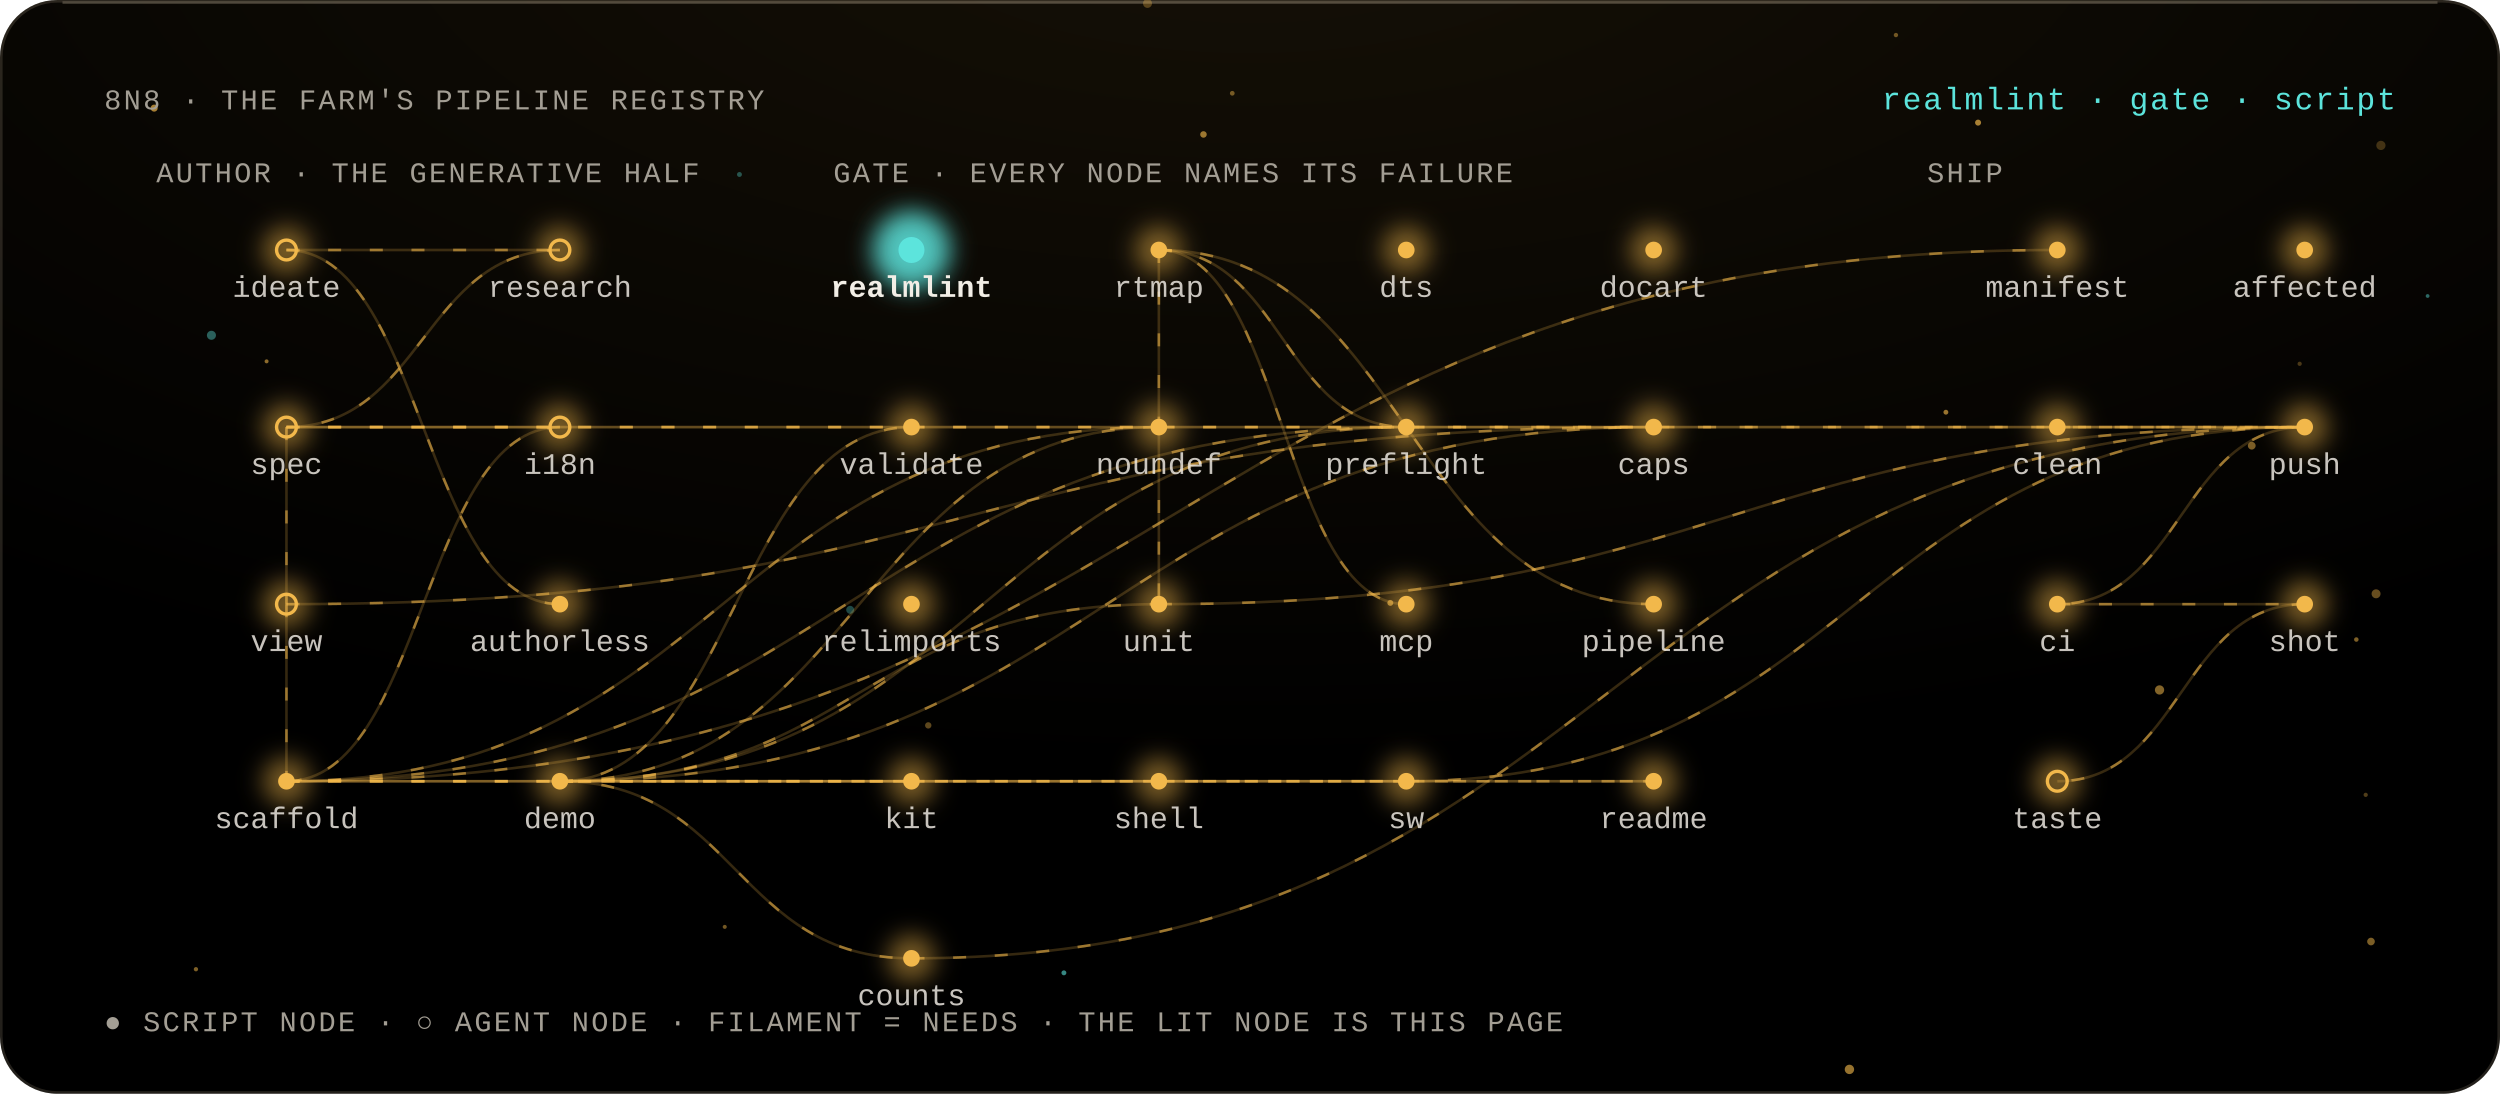
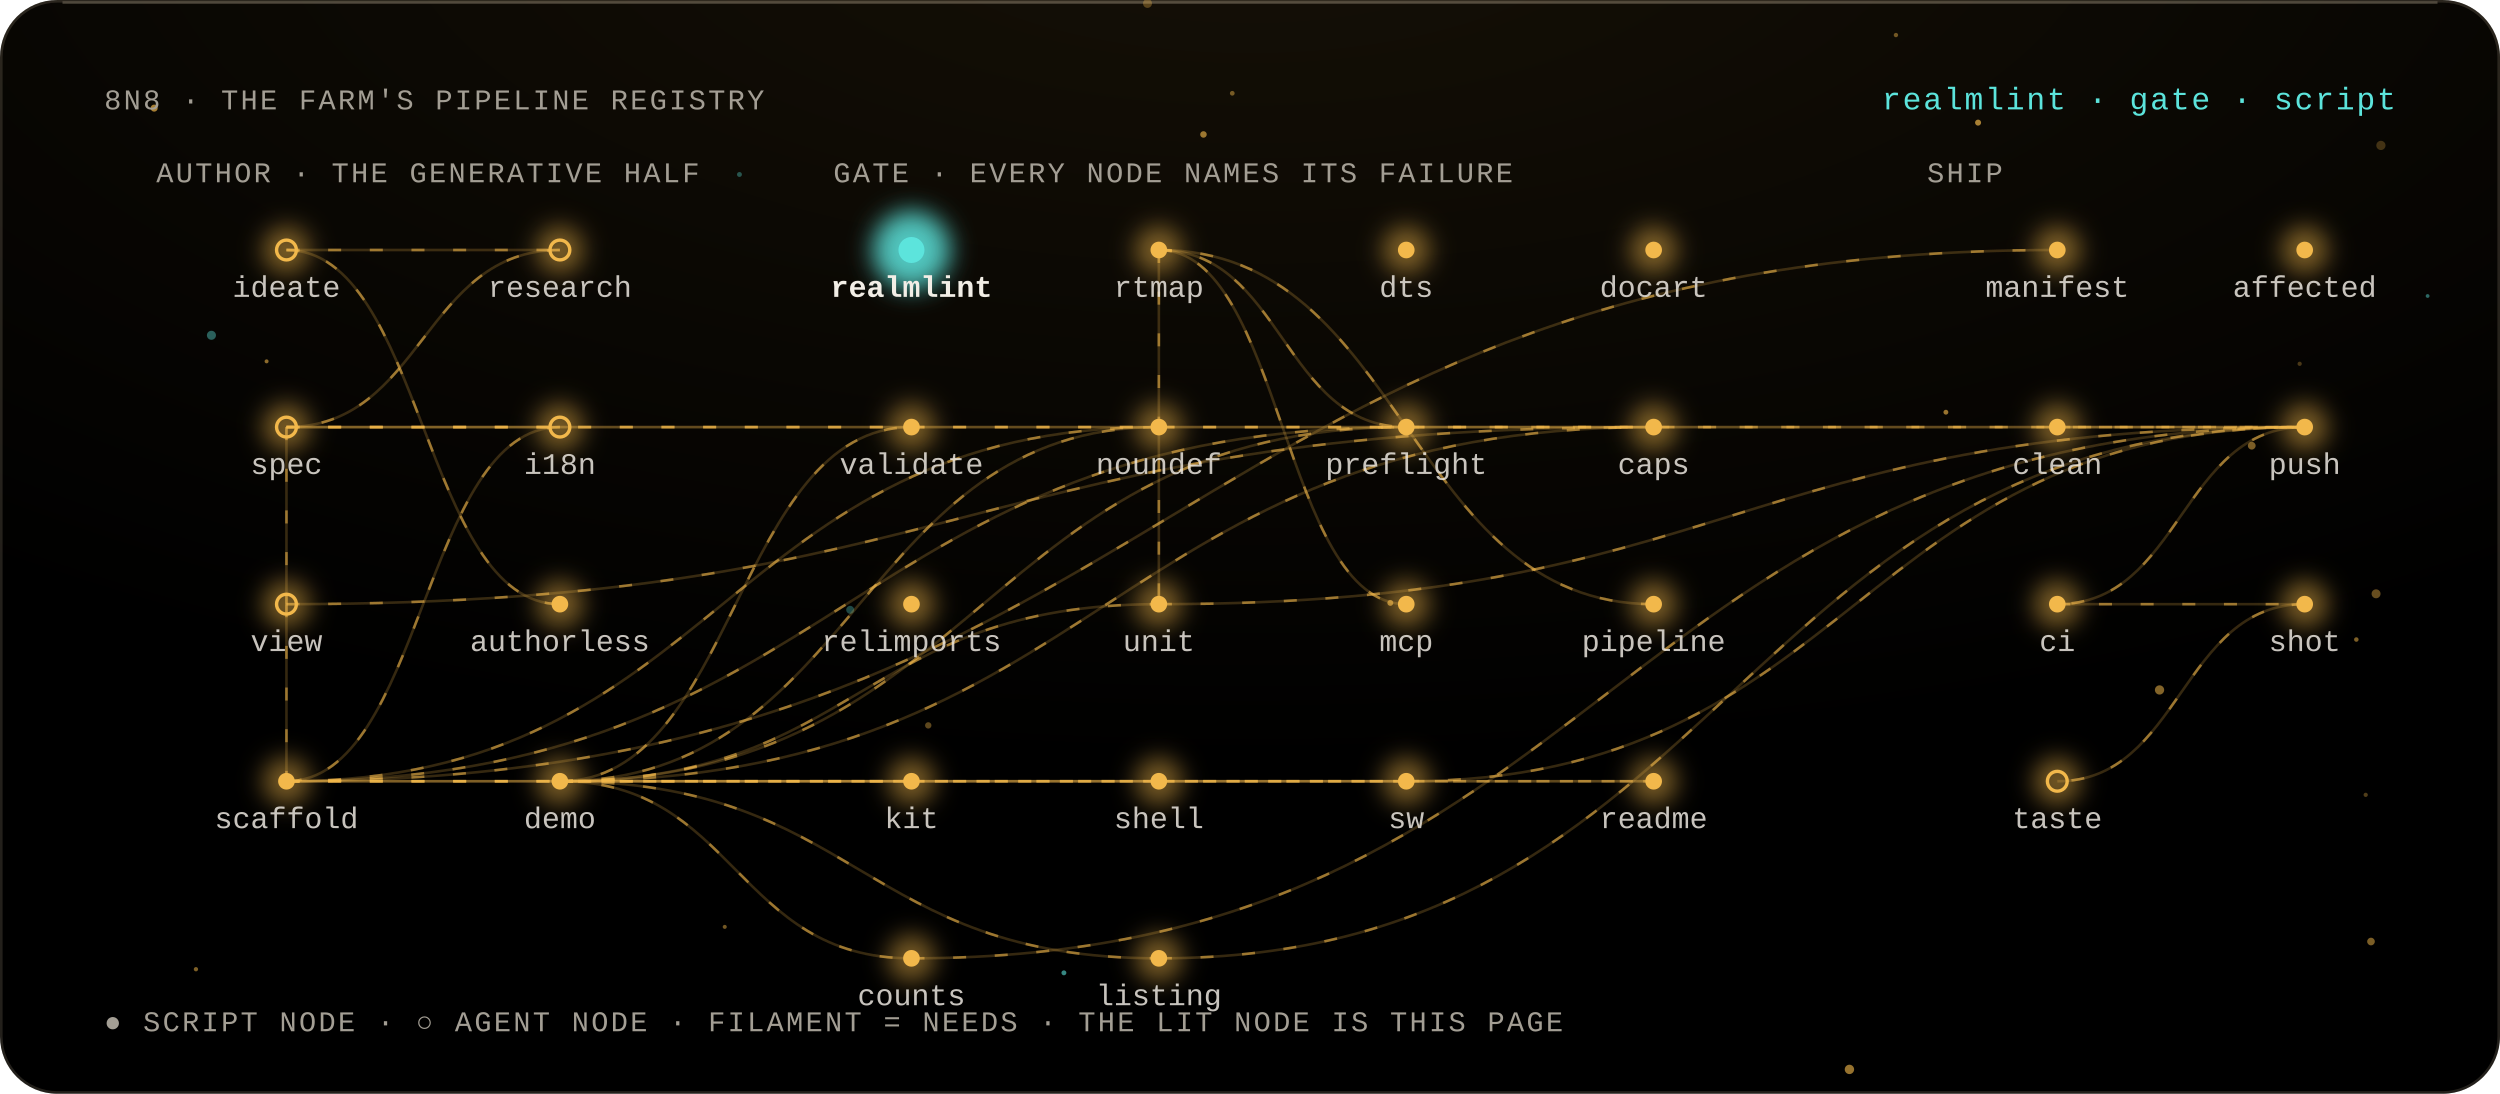
<svg xmlns="http://www.w3.org/2000/svg" viewBox="0 0 960 420" width="960" height="420" role="img" aria-labelledby="t">
  <style>
  text { font-family: 'Geist Mono', ui-monospace, 'Liberation Mono', Menlo, monospace; fill: #F2EEE6; }
  .m { fill: #A39E94; font-size: 11px; letter-spacing: .08em; }
  .l { font-size: 11.5px; }
  .h { font-size: 12px; fill: #5CE4DC; letter-spacing: .06em; }
  .flow { stroke-dasharray: 5 11; animation: flow 3s linear infinite; }
  @keyframes flow { to { stroke-dashoffset: -32; } }
  .breathe { animation: breathe 4.2s ease-in-out infinite; }
  @keyframes breathe { 50% { opacity: .38; } }
  .beat { animation: beat 2.6s ease-in-out infinite; transform-box: fill-box; transform-origin: center; }
  @keyframes beat { 50% { opacity: .55; transform: scale(1.35); } }
  .spin { transform-box: fill-box; transform-origin: center; animation: spin 48s linear infinite; }
  .spin-r { transform-box: fill-box; transform-origin: center; animation: spin 64s linear infinite reverse; }
  @keyframes spin { to { transform: rotate(360deg); } }
  @media (prefers-reduced-motion: reduce) { * { animation: none !important; } }
</style>
  <defs>
    <filter id="bloom" x="-80%" y="-80%" width="260%" height="260%">
      <feGaussianBlur stdDeviation="4.5" />
    </filter>
    <filter id="soft" x="-30%" y="-30%" width="160%" height="160%">
      <feGaussianBlur stdDeviation="1.4" />
    </filter>
    <radialGradient id="key" cx="50%" cy="-10%" r="80%">
      <stop offset="0" stop-color="#F2B84B" stop-opacity=".09" />
      <stop offset="1" stop-color="#F2B84B" stop-opacity="0" />
    </radialGradient>
    <linearGradient id="pair" x1="0" x2="1">
      <stop offset="0" stop-color="#F2B84B" />
      <stop offset="1" stop-color="#5CE4DC" />
    </linearGradient>
  </defs>
  <rect width="960" height="420" rx="22" fill="#000" />
  <rect width="960" height="420" rx="22" fill="url(#key)" />
  <rect x=".5" y=".5" width="959" height="419" rx="21.5" fill="none" stroke="rgba(255,232,196,.14)" />
  <path d="M 24 1 H 936" stroke="rgba(255,238,208,.22)" stroke-width="1" />
  <g>
    <circle cx="440.64" cy="1.31" r="1.72" fill="#F2B84B" opacity="0.32" class="breathe" style="animation-delay:-3.01s" />
    <circle cx="747.22" cy="158.29" r="0.94" fill="#F2B84B" opacity="0.62" class="breathe" style="animation-delay:-1.86s" />
    <circle cx="710.18" cy="410.65" r="1.8" fill="#F2B84B" opacity="0.62" class="breathe" style="animation-delay:-1.36s" />
    <circle cx="908.43" cy="305.22" r="0.82" fill="#F2B84B" opacity="0.33" class="breathe" style="animation-delay:-2.06s" />
    <circle cx="904.83" cy="245.58" r="0.87" fill="#F2B84B" opacity="0.52" class="breathe" style="animation-delay:-0.93s" />
    <circle cx="473.19" cy="35.82" r="0.91" fill="#F2B84B" opacity="0.45" class="breathe" style="animation-delay:-1.75s" />
    <circle cx="408.54" cy="373.57" r="0.95" fill="#5CE4DC" opacity="0.59" class="breathe" style="animation-delay:-1.66s" />
    <circle cx="75.24" cy="372.18" r="0.83" fill="#F2B84B" opacity="0.52" class="breathe" style="animation-delay:-3.7s" />
    <circle cx="356.45" cy="278.55" r="1.23" fill="#F2B84B" opacity="0.38" class="breathe" style="animation-delay:-2.43s" />
    <circle cx="910.46" cy="361.55" r="1.47" fill="#F2B84B" opacity="0.51" class="breathe" style="animation-delay:-0.15s" />
    <circle cx="326.47" cy="234.17" r="1.53" fill="#5CE4DC" opacity="0.31" class="breathe" style="animation-delay:-0.81s" />
    <circle cx="278.3" cy="355.92" r="0.78" fill="#F2B84B" opacity="0.47" class="breathe" style="animation-delay:-0.33s" />
    <circle cx="59.2" cy="41.52" r="1.36" fill="#F2B84B" opacity="0.68" class="breathe" style="animation-delay:-0.4s" />
    <circle cx="283.95" cy="67" r="0.95" fill="#5CE4DC" opacity="0.34" class="breathe" style="animation-delay:-1.89s" />
    <circle cx="932.2" cy="113.66" r="0.73" fill="#5CE4DC" opacity="0.45" class="breathe" style="animation-delay:-3.7s" />
    <circle cx="759.58" cy="47.09" r="1.16" fill="#F2B84B" opacity="0.68" class="breathe" style="animation-delay:-2.12s" />
    <circle cx="102.37" cy="138.76" r="0.77" fill="#F2B84B" opacity="0.57" class="breathe" style="animation-delay:-1.2s" />
    <circle cx="829.26" cy="264.94" r="1.78" fill="#F2B84B" opacity="0.54" class="breathe" style="animation-delay:-0.77s" />
    <circle cx="462.13" cy="51.63" r="1.26" fill="#F2B84B" opacity="0.62" class="breathe" style="animation-delay:-3.58s" />
    <circle cx="914.27" cy="55.84" r="1.77" fill="#F2B84B" opacity="0.25" class="breathe" style="animation-delay:-0.98s" />
    <circle cx="728.04" cy="13.46" r="0.84" fill="#F2B84B" opacity="0.44" class="breathe" style="animation-delay:-2.58s" />
    <circle cx="533.88" cy="231.51" r="1.14" fill="#F2B84B" opacity="0.65" class="breathe" style="animation-delay:-0.52s" />
    <circle cx="912.41" cy="228.02" r="1.72" fill="#F2B84B" opacity="0.42" class="breathe" style="animation-delay:-0.53s" />
    <circle cx="864.67" cy="171.15" r="1.49" fill="#F2B84B" opacity="0.5" class="breathe" style="animation-delay:-4.11s" />
    <circle cx="81.19" cy="128.75" r="1.74" fill="#5CE4DC" opacity="0.41" class="breathe" style="animation-delay:-0.33s" />
    <circle cx="883.07" cy="139.7" r="0.82" fill="#F2B84B" opacity="0.29" class="breathe" style="animation-delay:-0.5s" />
  </g>
  <text x="40" y="42" class="m" text-anchor="start">8N8 · THE FARM'S PIPELINE REGISTRY</text>
  <text x="920" y="42" class="h" text-anchor="end">realmlint · gate · script</text>
  <text x="60" y="70" class="m" text-anchor="start">AUTHOR · THE GENERATIVE HALF</text>
  <text x="320" y="70" class="m" text-anchor="start">GATE · EVERY NODE NAMES ITS FAILURE</text>
  <text x="740" y="70" class="m" text-anchor="start">SHIP</text>
  <path d="M 110 96 C 162.5 96, 162.5 96, 215 96" fill="none" stroke="#F2B84B" stroke-opacity="0.22" stroke-width="1" />
  <path d="M 110 96 C 162.5 96, 162.5 96, 215 96" fill="none" stroke="#F2B84B" stroke-opacity="0.55" stroke-width="1" class="flow" />
  <path d="M 215 96 C 162.5 96, 162.5 164, 110 164" fill="none" stroke="#F2B84B" stroke-opacity="0.22" stroke-width="1" />
  <path d="M 215 96 C 162.5 96, 162.5 164, 110 164" fill="none" stroke="#F2B84B" stroke-opacity="0.55" stroke-width="1" class="flow" />
  <path d="M 110 164 C 162.5 164, 162.5 164, 215 164" fill="none" stroke="#F2B84B" stroke-opacity="0.22" stroke-width="1" />
  <path d="M 110 164 C 162.5 164, 162.5 164, 215 164" fill="none" stroke="#F2B84B" stroke-opacity="0.55" stroke-width="1" class="flow" />
  <path d="M 110 164 C 110 164, 110 232, 110 232" fill="none" stroke="#F2B84B" stroke-opacity="0.22" stroke-width="1" />
  <path d="M 110 164 C 110 164, 110 232, 110 232" fill="none" stroke="#F2B84B" stroke-opacity="0.55" stroke-width="1" class="flow" />
  <path d="M 110 96 C 162.5 96, 162.5 232, 215 232" fill="none" stroke="#F2B84B" stroke-opacity="0.22" stroke-width="1" />
  <path d="M 110 96 C 162.5 96, 162.5 232, 215 232" fill="none" stroke="#F2B84B" stroke-opacity="0.55" stroke-width="1" class="flow" />
  <path d="M 110 232 C 110 232, 110 300, 110 300" fill="none" stroke="#F2B84B" stroke-opacity="0.22" stroke-width="1" />
  <path d="M 110 232 C 110 232, 110 300, 110 300" fill="none" stroke="#F2B84B" stroke-opacity="0.55" stroke-width="1" class="flow" />
  <path d="M 215 164 C 162.5 164, 162.5 300, 110 300" fill="none" stroke="#F2B84B" stroke-opacity="0.22" stroke-width="1" />
  <path d="M 215 164 C 162.5 164, 162.5 300, 110 300" fill="none" stroke="#F2B84B" stroke-opacity="0.55" stroke-width="1" class="flow" />
  <path d="M 110 164 C 230 164, 230 164, 350 164" fill="none" stroke="#F2B84B" stroke-opacity="0.22" stroke-width="1" />
  <path d="M 110 164 C 230 164, 230 164, 350 164" fill="none" stroke="#F2B84B" stroke-opacity="0.55" stroke-width="1" class="flow" />
  <path d="M 215 300 C 282.5 300, 282.5 164, 350 164" fill="none" stroke="#F2B84B" stroke-opacity="0.22" stroke-width="1" />
  <path d="M 215 300 C 282.5 300, 282.5 164, 350 164" fill="none" stroke="#F2B84B" stroke-opacity="0.55" stroke-width="1" class="flow" />
  <path d="M 110 300 C 277.5 300, 277.5 164, 445 164" fill="none" stroke="#F2B84B" stroke-opacity="0.22" stroke-width="1" />
  <path d="M 110 300 C 277.5 300, 277.5 164, 445 164" fill="none" stroke="#F2B84B" stroke-opacity="0.55" stroke-width="1" class="flow" />
  <path d="M 215 300 C 330 300, 330 164, 445 164" fill="none" stroke="#F2B84B" stroke-opacity="0.22" stroke-width="1" />
  <path d="M 215 300 C 330 300, 330 164, 445 164" fill="none" stroke="#F2B84B" stroke-opacity="0.55" stroke-width="1" class="flow" />
  <path d="M 110 300 C 325 300, 325 164, 540 164" fill="none" stroke="#F2B84B" stroke-opacity="0.22" stroke-width="1" />
  <path d="M 110 300 C 325 300, 325 164, 540 164" fill="none" stroke="#F2B84B" stroke-opacity="0.55" stroke-width="1" class="flow" />
  <path d="M 215 300 C 377.5 300, 377.5 164, 540 164" fill="none" stroke="#F2B84B" stroke-opacity="0.22" stroke-width="1" />
  <path d="M 215 300 C 377.5 300, 377.5 164, 540 164" fill="none" stroke="#F2B84B" stroke-opacity="0.55" stroke-width="1" class="flow" />
  <path d="M 445 96 C 492.5 96, 492.5 164, 540 164" fill="none" stroke="#F2B84B" stroke-opacity="0.22" stroke-width="1" />
  <path d="M 445 96 C 492.5 96, 492.5 164, 540 164" fill="none" stroke="#F2B84B" stroke-opacity="0.55" stroke-width="1" class="flow" />
  <path d="M 110 164 C 372.5 164, 372.5 164, 635 164" fill="none" stroke="#F2B84B" stroke-opacity="0.22" stroke-width="1" />
  <path d="M 110 164 C 372.5 164, 372.5 164, 635 164" fill="none" stroke="#F2B84B" stroke-opacity="0.55" stroke-width="1" class="flow" />
  <path d="M 110 232 C 372.5 232, 372.5 164, 635 164" fill="none" stroke="#F2B84B" stroke-opacity="0.22" stroke-width="1" />
  <path d="M 110 232 C 372.5 232, 372.5 164, 635 164" fill="none" stroke="#F2B84B" stroke-opacity="0.55" stroke-width="1" class="flow" />
  <path d="M 215 300 C 425 300, 425 164, 635 164" fill="none" stroke="#F2B84B" stroke-opacity="0.22" stroke-width="1" />
  <path d="M 215 300 C 425 300, 425 164, 635 164" fill="none" stroke="#F2B84B" stroke-opacity="0.55" stroke-width="1" class="flow" />
  <path d="M 215 300 C 330 300, 330 232, 445 232" fill="none" stroke="#F2B84B" stroke-opacity="0.22" stroke-width="1" />
  <path d="M 215 300 C 330 300, 330 232, 445 232" fill="none" stroke="#F2B84B" stroke-opacity="0.55" stroke-width="1" class="flow" />
  <path d="M 445 96 C 445 96, 445 232, 445 232" fill="none" stroke="#F2B84B" stroke-opacity="0.22" stroke-width="1" />
  <path d="M 445 96 C 445 96, 445 232, 445 232" fill="none" stroke="#F2B84B" stroke-opacity="0.55" stroke-width="1" class="flow" />
  <path d="M 445 96 C 492.5 96, 492.5 232, 540 232" fill="none" stroke="#F2B84B" stroke-opacity="0.22" stroke-width="1" />
  <path d="M 445 96 C 492.5 96, 492.5 232, 540 232" fill="none" stroke="#F2B84B" stroke-opacity="0.55" stroke-width="1" class="flow" />
  <path d="M 445 96 C 540 96, 540 232, 635 232" fill="none" stroke="#F2B84B" stroke-opacity="0.22" stroke-width="1" />
  <path d="M 445 96 C 540 96, 540 232, 635 232" fill="none" stroke="#F2B84B" stroke-opacity="0.55" stroke-width="1" class="flow" />
  <path d="M 110 300 C 230 300, 230 300, 350 300" fill="none" stroke="#F2B84B" stroke-opacity="0.22" stroke-width="1" />
  <path d="M 110 300 C 230 300, 230 300, 350 300" fill="none" stroke="#F2B84B" stroke-opacity="0.55" stroke-width="1" class="flow" />
  <path d="M 110 300 C 325 300, 325 300, 540 300" fill="none" stroke="#F2B84B" stroke-opacity="0.22" stroke-width="1" />
  <path d="M 110 300 C 325 300, 325 300, 540 300" fill="none" stroke="#F2B84B" stroke-opacity="0.55" stroke-width="1" class="flow" />
  <path d="M 215 300 C 377.5 300, 377.5 300, 540 300" fill="none" stroke="#F2B84B" stroke-opacity="0.22" stroke-width="1" />
  <path d="M 215 300 C 377.5 300, 377.5 300, 540 300" fill="none" stroke="#F2B84B" stroke-opacity="0.55" stroke-width="1" class="flow" />
  <path d="M 110 300 C 372.5 300, 372.5 300, 635 300" fill="none" stroke="#F2B84B" stroke-opacity="0.22" stroke-width="1" />
  <path d="M 110 300 C 372.5 300, 372.5 300, 635 300" fill="none" stroke="#F2B84B" stroke-opacity="0.55" stroke-width="1" class="flow" />
  <path d="M 215 300 C 425 300, 425 300, 635 300" fill="none" stroke="#F2B84B" stroke-opacity="0.22" stroke-width="1" />
  <path d="M 215 300 C 425 300, 425 300, 635 300" fill="none" stroke="#F2B84B" stroke-opacity="0.55" stroke-width="1" class="flow" />
  <path d="M 215 300 C 282.5 300, 282.5 368, 350 368" fill="none" stroke="#F2B84B" stroke-opacity="0.22" stroke-width="1" />
  <path d="M 215 300 C 282.5 300, 282.5 368, 350 368" fill="none" stroke="#F2B84B" stroke-opacity="0.55" stroke-width="1" class="flow" />
+   <path d="M 215 300 C 330 300, 330 368, 445 368" fill="none" stroke="#F2B84B" stroke-opacity="0.22" stroke-width="1" />
+   <path d="M 215 300 C 330 300, 330 368, 445 368" fill="none" stroke="#F2B84B" stroke-opacity="0.55" stroke-width="1" class="flow" />
  <path d="M 110 300 C 450 300, 450 96, 790 96" fill="none" stroke="#F2B84B" stroke-opacity="0.22" stroke-width="1" />
  <path d="M 110 300 C 450 300, 450 96, 790 96" fill="none" stroke="#F2B84B" stroke-opacity="0.55" stroke-width="1" class="flow" />
  <path d="M 350 164 C 617.5 164, 617.5 164, 885 164" fill="none" stroke="#F2B84B" stroke-opacity="0.22" stroke-width="1" />
  <path d="M 350 164 C 617.5 164, 617.5 164, 885 164" fill="none" stroke="#F2B84B" stroke-opacity="0.55" stroke-width="1" class="flow" />
  <path d="M 540 164 C 712.5 164, 712.5 164, 885 164" fill="none" stroke="#F2B84B" stroke-opacity="0.22" stroke-width="1" />
  <path d="M 540 164 C 712.5 164, 712.5 164, 885 164" fill="none" stroke="#F2B84B" stroke-opacity="0.55" stroke-width="1" class="flow" />
  <path d="M 445 232 C 665 232, 665 164, 885 164" fill="none" stroke="#F2B84B" stroke-opacity="0.22" stroke-width="1" />
  <path d="M 445 232 C 665 232, 665 164, 885 164" fill="none" stroke="#F2B84B" stroke-opacity="0.55" stroke-width="1" class="flow" />
  <path d="M 540 300 C 712.5 300, 712.5 164, 885 164" fill="none" stroke="#F2B84B" stroke-opacity="0.22" stroke-width="1" />
  <path d="M 540 300 C 712.5 300, 712.5 164, 885 164" fill="none" stroke="#F2B84B" stroke-opacity="0.55" stroke-width="1" class="flow" />
  <path d="M 350 368 C 617.5 368, 617.5 164, 885 164" fill="none" stroke="#F2B84B" stroke-opacity="0.22" stroke-width="1" />
  <path d="M 350 368 C 617.5 368, 617.5 164, 885 164" fill="none" stroke="#F2B84B" stroke-opacity="0.55" stroke-width="1" class="flow" />
+   <path d="M 445 368 C 665 368, 665 164, 885 164" fill="none" stroke="#F2B84B" stroke-opacity="0.22" stroke-width="1" />
+   <path d="M 445 368 C 665 368, 665 164, 885 164" fill="none" stroke="#F2B84B" stroke-opacity="0.55" stroke-width="1" class="flow" />
  <path d="M 790 164 C 837.5 164, 837.5 164, 885 164" fill="none" stroke="#F2B84B" stroke-opacity="0.22" stroke-width="1" />
  <path d="M 790 164 C 837.5 164, 837.5 164, 885 164" fill="none" stroke="#F2B84B" stroke-opacity="0.55" stroke-width="1" class="flow" />
  <path d="M 885 164 C 837.5 164, 837.5 232, 790 232" fill="none" stroke="#F2B84B" stroke-opacity="0.22" stroke-width="1" />
  <path d="M 885 164 C 837.5 164, 837.5 232, 790 232" fill="none" stroke="#F2B84B" stroke-opacity="0.55" stroke-width="1" class="flow" />
  <path d="M 790 232 C 837.5 232, 837.5 232, 885 232" fill="none" stroke="#F2B84B" stroke-opacity="0.22" stroke-width="1" />
  <path d="M 790 232 C 837.5 232, 837.5 232, 885 232" fill="none" stroke="#F2B84B" stroke-opacity="0.55" stroke-width="1" class="flow" />
  <path d="M 885 232 C 837.5 232, 837.5 300, 790 300" fill="none" stroke="#F2B84B" stroke-opacity="0.22" stroke-width="1" />
  <path d="M 885 232 C 837.5 232, 837.5 300, 790 300" fill="none" stroke="#F2B84B" stroke-opacity="0.55" stroke-width="1" class="flow" />
  <g>
    <circle cx="110" cy="96" r="9" fill="#F2B84B" opacity="0.5" filter="url(#bloom)" class="breathe" style="animation-delay:-1.76s" />
    <circle cx="110" cy="96" r="3.8" fill="none" stroke="#F2B84B" stroke-width="1.3" />
  </g>
  <text x="110" y="114" class="l" text-anchor="middle" fill="#F2EEE6" fill-opacity=".82">ideate</text>
  <g>
    <circle cx="215" cy="96" r="9" fill="#F2B84B" opacity="0.5" filter="url(#bloom)" class="breathe" style="animation-delay:-3.71s" />
    <circle cx="215" cy="96" r="3.8" fill="none" stroke="#F2B84B" stroke-width="1.3" />
  </g>
  <text x="215" y="114" class="l" text-anchor="middle" fill="#F2EEE6" fill-opacity=".82">research</text>
  <g>
    <circle cx="110" cy="164" r="9" fill="#F2B84B" opacity="0.5" filter="url(#bloom)" class="breathe" style="animation-delay:-1.84s" />
    <circle cx="110" cy="164" r="3.8" fill="none" stroke="#F2B84B" stroke-width="1.3" />
  </g>
  <text x="110" y="182" class="l" text-anchor="middle" fill="#F2EEE6" fill-opacity=".82">spec</text>
  <g>
    <circle cx="215" cy="164" r="9" fill="#F2B84B" opacity="0.5" filter="url(#bloom)" class="breathe" style="animation-delay:-0.01s" />
    <circle cx="215" cy="164" r="3.8" fill="none" stroke="#F2B84B" stroke-width="1.3" />
  </g>
  <text x="215" y="182" class="l" text-anchor="middle" fill="#F2EEE6" fill-opacity=".82">i18n</text>
  <g>
    <circle cx="110" cy="232" r="9" fill="#F2B84B" opacity="0.5" filter="url(#bloom)" class="breathe" style="animation-delay:-0.59s" />
    <circle cx="110" cy="232" r="3.8" fill="none" stroke="#F2B84B" stroke-width="1.3" />
  </g>
  <text x="110" y="250" class="l" text-anchor="middle" fill="#F2EEE6" fill-opacity=".82">view</text>
  <g>
    <circle cx="215" cy="232" r="9" fill="#F2B84B" opacity="0.5" filter="url(#bloom)" class="breathe" style="animation-delay:-2.86s" />
    <circle cx="215" cy="232" r="3.2" fill="#F2B84B" />
  </g>
  <text x="215" y="250" class="l" text-anchor="middle" fill="#F2EEE6" fill-opacity=".82">authorless</text>
  <g>
    <circle cx="110" cy="300" r="9" fill="#F2B84B" opacity="0.5" filter="url(#bloom)" class="breathe" style="animation-delay:-3.43s" />
    <circle cx="110" cy="300" r="3.2" fill="#F2B84B" />
  </g>
  <text x="110" y="318" class="l" text-anchor="middle" fill="#F2EEE6" fill-opacity=".82">scaffold</text>
  <g>
    <circle cx="215" cy="300" r="9" fill="#F2B84B" opacity="0.5" filter="url(#bloom)" class="breathe" style="animation-delay:-0.88s" />
    <circle cx="215" cy="300" r="3.2" fill="#F2B84B" />
  </g>
  <text x="215" y="318" class="l" text-anchor="middle" fill="#F2EEE6" fill-opacity=".82">demo</text>
  <g>
    <circle cx="350" cy="96" r="15" fill="#5CE4DC" opacity="0.85" filter="url(#bloom)" class="beat" style="animation-delay:-3.11s" />
    <circle cx="350" cy="96" r="5" fill="#5CE4DC" />
  </g>
  <text x="350" y="114" class="l" text-anchor="middle" fill="#5CE4DC" font-weight="700">realmlint</text>
  <g>
    <circle cx="445" cy="96" r="9" fill="#F2B84B" opacity="0.5" filter="url(#bloom)" class="breathe" style="animation-delay:-1.51s" />
    <circle cx="445" cy="96" r="3.2" fill="#F2B84B" />
  </g>
  <text x="445" y="114" class="l" text-anchor="middle" fill="#F2EEE6" fill-opacity=".82">rtmap</text>
  <g>
    <circle cx="540" cy="96" r="9" fill="#F2B84B" opacity="0.5" filter="url(#bloom)" class="breathe" style="animation-delay:-2.99s" />
    <circle cx="540" cy="96" r="3.2" fill="#F2B84B" />
  </g>
  <text x="540" y="114" class="l" text-anchor="middle" fill="#F2EEE6" fill-opacity=".82">dts</text>
  <g>
    <circle cx="635" cy="96" r="9" fill="#F2B84B" opacity="0.5" filter="url(#bloom)" class="breathe" style="animation-delay:-1.77s" />
    <circle cx="635" cy="96" r="3.2" fill="#F2B84B" />
  </g>
  <text x="635" y="114" class="l" text-anchor="middle" fill="#F2EEE6" fill-opacity=".82">docart</text>
  <g>
    <circle cx="350" cy="164" r="9" fill="#F2B84B" opacity="0.5" filter="url(#bloom)" class="breathe" style="animation-delay:-1.44s" />
    <circle cx="350" cy="164" r="3.2" fill="#F2B84B" />
  </g>
  <text x="350" y="182" class="l" text-anchor="middle" fill="#F2EEE6" fill-opacity=".82">validate</text>
  <g>
    <circle cx="445" cy="164" r="9" fill="#F2B84B" opacity="0.5" filter="url(#bloom)" class="breathe" style="animation-delay:-4s" />
    <circle cx="445" cy="164" r="3.2" fill="#F2B84B" />
  </g>
  <text x="445" y="182" class="l" text-anchor="middle" fill="#F2EEE6" fill-opacity=".82">noundef</text>
  <g>
    <circle cx="540" cy="164" r="9" fill="#F2B84B" opacity="0.5" filter="url(#bloom)" class="breathe" style="animation-delay:-2.96s" />
    <circle cx="540" cy="164" r="3.2" fill="#F2B84B" />
  </g>
  <text x="540" y="182" class="l" text-anchor="middle" fill="#F2EEE6" fill-opacity=".82">preflight</text>
  <g>
    <circle cx="635" cy="164" r="9" fill="#F2B84B" opacity="0.5" filter="url(#bloom)" class="breathe" style="animation-delay:-3.91s" />
    <circle cx="635" cy="164" r="3.2" fill="#F2B84B" />
  </g>
  <text x="635" y="182" class="l" text-anchor="middle" fill="#F2EEE6" fill-opacity=".82">caps</text>
  <g>
    <circle cx="350" cy="232" r="9" fill="#F2B84B" opacity="0.5" filter="url(#bloom)" class="breathe" style="animation-delay:-2.96s" />
    <circle cx="350" cy="232" r="3.2" fill="#F2B84B" />
  </g>
  <text x="350" y="250" class="l" text-anchor="middle" fill="#F2EEE6" fill-opacity=".82">relimports</text>
  <g>
    <circle cx="445" cy="232" r="9" fill="#F2B84B" opacity="0.5" filter="url(#bloom)" class="breathe" style="animation-delay:-1.29s" />
    <circle cx="445" cy="232" r="3.2" fill="#F2B84B" />
  </g>
  <text x="445" y="250" class="l" text-anchor="middle" fill="#F2EEE6" fill-opacity=".82">unit</text>
  <g>
    <circle cx="540" cy="232" r="9" fill="#F2B84B" opacity="0.5" filter="url(#bloom)" class="breathe" style="animation-delay:-2.28s" />
    <circle cx="540" cy="232" r="3.2" fill="#F2B84B" />
  </g>
  <text x="540" y="250" class="l" text-anchor="middle" fill="#F2EEE6" fill-opacity=".82">mcp</text>
  <g>
    <circle cx="635" cy="232" r="9" fill="#F2B84B" opacity="0.5" filter="url(#bloom)" class="breathe" style="animation-delay:-0.44s" />
    <circle cx="635" cy="232" r="3.2" fill="#F2B84B" />
  </g>
  <text x="635" y="250" class="l" text-anchor="middle" fill="#F2EEE6" fill-opacity=".82">pipeline</text>
  <g>
    <circle cx="350" cy="300" r="9" fill="#F2B84B" opacity="0.5" filter="url(#bloom)" class="breathe" style="animation-delay:-3.79s" />
    <circle cx="350" cy="300" r="3.2" fill="#F2B84B" />
  </g>
  <text x="350" y="318" class="l" text-anchor="middle" fill="#F2EEE6" fill-opacity=".82">kit</text>
  <g>
    <circle cx="445" cy="300" r="9" fill="#F2B84B" opacity="0.5" filter="url(#bloom)" class="breathe" style="animation-delay:-2.91s" />
    <circle cx="445" cy="300" r="3.2" fill="#F2B84B" />
  </g>
  <text x="445" y="318" class="l" text-anchor="middle" fill="#F2EEE6" fill-opacity=".82">shell</text>
  <g>
    <circle cx="540" cy="300" r="9" fill="#F2B84B" opacity="0.5" filter="url(#bloom)" class="breathe" style="animation-delay:-0.67s" />
    <circle cx="540" cy="300" r="3.2" fill="#F2B84B" />
  </g>
  <text x="540" y="318" class="l" text-anchor="middle" fill="#F2EEE6" fill-opacity=".82">sw</text>
  <g>
    <circle cx="635" cy="300" r="9" fill="#F2B84B" opacity="0.5" filter="url(#bloom)" class="breathe" style="animation-delay:-1.96s" />
    <circle cx="635" cy="300" r="3.2" fill="#F2B84B" />
  </g>
  <text x="635" y="318" class="l" text-anchor="middle" fill="#F2EEE6" fill-opacity=".82">readme</text>
  <g>
    <circle cx="350" cy="368" r="9" fill="#F2B84B" opacity="0.5" filter="url(#bloom)" class="breathe" style="animation-delay:-1.72s" />
    <circle cx="350" cy="368" r="3.2" fill="#F2B84B" />
  </g>
  <text x="350" y="386" class="l" text-anchor="middle" fill="#F2EEE6" fill-opacity=".82">counts</text>
  <g>
-     <circle cx="790" cy="96" r="9" fill="#F2B84B" opacity="0.5" filter="url(#bloom)" class="breathe" style="animation-delay:-0.64s" />
+     <circle cx="445" cy="368" r="9" fill="#F2B84B" opacity="0.5" filter="url(#bloom)" class="breathe" style="animation-delay:-0.64s" />
+     <circle cx="445" cy="368" r="3.2" fill="#F2B84B" />
+   </g>
+   <text x="445" y="386" class="l" text-anchor="middle" fill="#F2EEE6" fill-opacity=".82">listing</text>
+   <g>
+     <circle cx="790" cy="96" r="9" fill="#F2B84B" opacity="0.5" filter="url(#bloom)" class="breathe" style="animation-delay:-3.77s" />
    <circle cx="790" cy="96" r="3.2" fill="#F2B84B" />
  </g>
  <text x="790" y="114" class="l" text-anchor="middle" fill="#F2EEE6" fill-opacity=".82">manifest</text>
  <g>
-     <circle cx="885" cy="96" r="9" fill="#F2B84B" opacity="0.5" filter="url(#bloom)" class="breathe" style="animation-delay:-3.77s" />
+     <circle cx="885" cy="96" r="9" fill="#F2B84B" opacity="0.5" filter="url(#bloom)" class="breathe" style="animation-delay:-2.34s" />
    <circle cx="885" cy="96" r="3.2" fill="#F2B84B" />
  </g>
  <text x="885" y="114" class="l" text-anchor="middle" fill="#F2EEE6" fill-opacity=".82">affected</text>
  <g>
-     <circle cx="790" cy="164" r="9" fill="#F2B84B" opacity="0.5" filter="url(#bloom)" class="breathe" style="animation-delay:-2.34s" />
+     <circle cx="790" cy="164" r="9" fill="#F2B84B" opacity="0.5" filter="url(#bloom)" class="breathe" style="animation-delay:-2.2s" />
    <circle cx="790" cy="164" r="3.2" fill="#F2B84B" />
  </g>
  <text x="790" y="182" class="l" text-anchor="middle" fill="#F2EEE6" fill-opacity=".82">clean</text>
  <g>
-     <circle cx="885" cy="164" r="9" fill="#F2B84B" opacity="0.5" filter="url(#bloom)" class="breathe" style="animation-delay:-2.2s" />
+     <circle cx="885" cy="164" r="9" fill="#F2B84B" opacity="0.5" filter="url(#bloom)" class="breathe" style="animation-delay:-0.88s" />
    <circle cx="885" cy="164" r="3.2" fill="#F2B84B" />
  </g>
  <text x="885" y="182" class="l" text-anchor="middle" fill="#F2EEE6" fill-opacity=".82">push</text>
  <g>
-     <circle cx="790" cy="232" r="9" fill="#F2B84B" opacity="0.5" filter="url(#bloom)" class="breathe" style="animation-delay:-0.88s" />
+     <circle cx="790" cy="232" r="9" fill="#F2B84B" opacity="0.5" filter="url(#bloom)" class="breathe" style="animation-delay:-1.89s" />
    <circle cx="790" cy="232" r="3.2" fill="#F2B84B" />
  </g>
  <text x="790" y="250" class="l" text-anchor="middle" fill="#F2EEE6" fill-opacity=".82">ci</text>
  <g>
-     <circle cx="885" cy="232" r="9" fill="#F2B84B" opacity="0.5" filter="url(#bloom)" class="breathe" style="animation-delay:-1.89s" />
+     <circle cx="885" cy="232" r="9" fill="#F2B84B" opacity="0.5" filter="url(#bloom)" class="breathe" style="animation-delay:-0.78s" />
    <circle cx="885" cy="232" r="3.2" fill="#F2B84B" />
  </g>
  <text x="885" y="250" class="l" text-anchor="middle" fill="#F2EEE6" fill-opacity=".82">shot</text>
  <g>
-     <circle cx="790" cy="300" r="9" fill="#F2B84B" opacity="0.5" filter="url(#bloom)" class="breathe" style="animation-delay:-0.78s" />
+     <circle cx="790" cy="300" r="9" fill="#F2B84B" opacity="0.5" filter="url(#bloom)" class="breathe" style="animation-delay:-1.97s" />
    <circle cx="790" cy="300" r="3.8" fill="none" stroke="#F2B84B" stroke-width="1.3" />
  </g>
  <text x="790" y="318" class="l" text-anchor="middle" fill="#F2EEE6" fill-opacity=".82">taste</text>
  <text x="40" y="396" class="m" text-anchor="start">● SCRIPT NODE  ·  ○ AGENT NODE  ·  FILAMENT = NEEDS  ·  THE LIT NODE IS THIS PAGE</text>
</svg>
